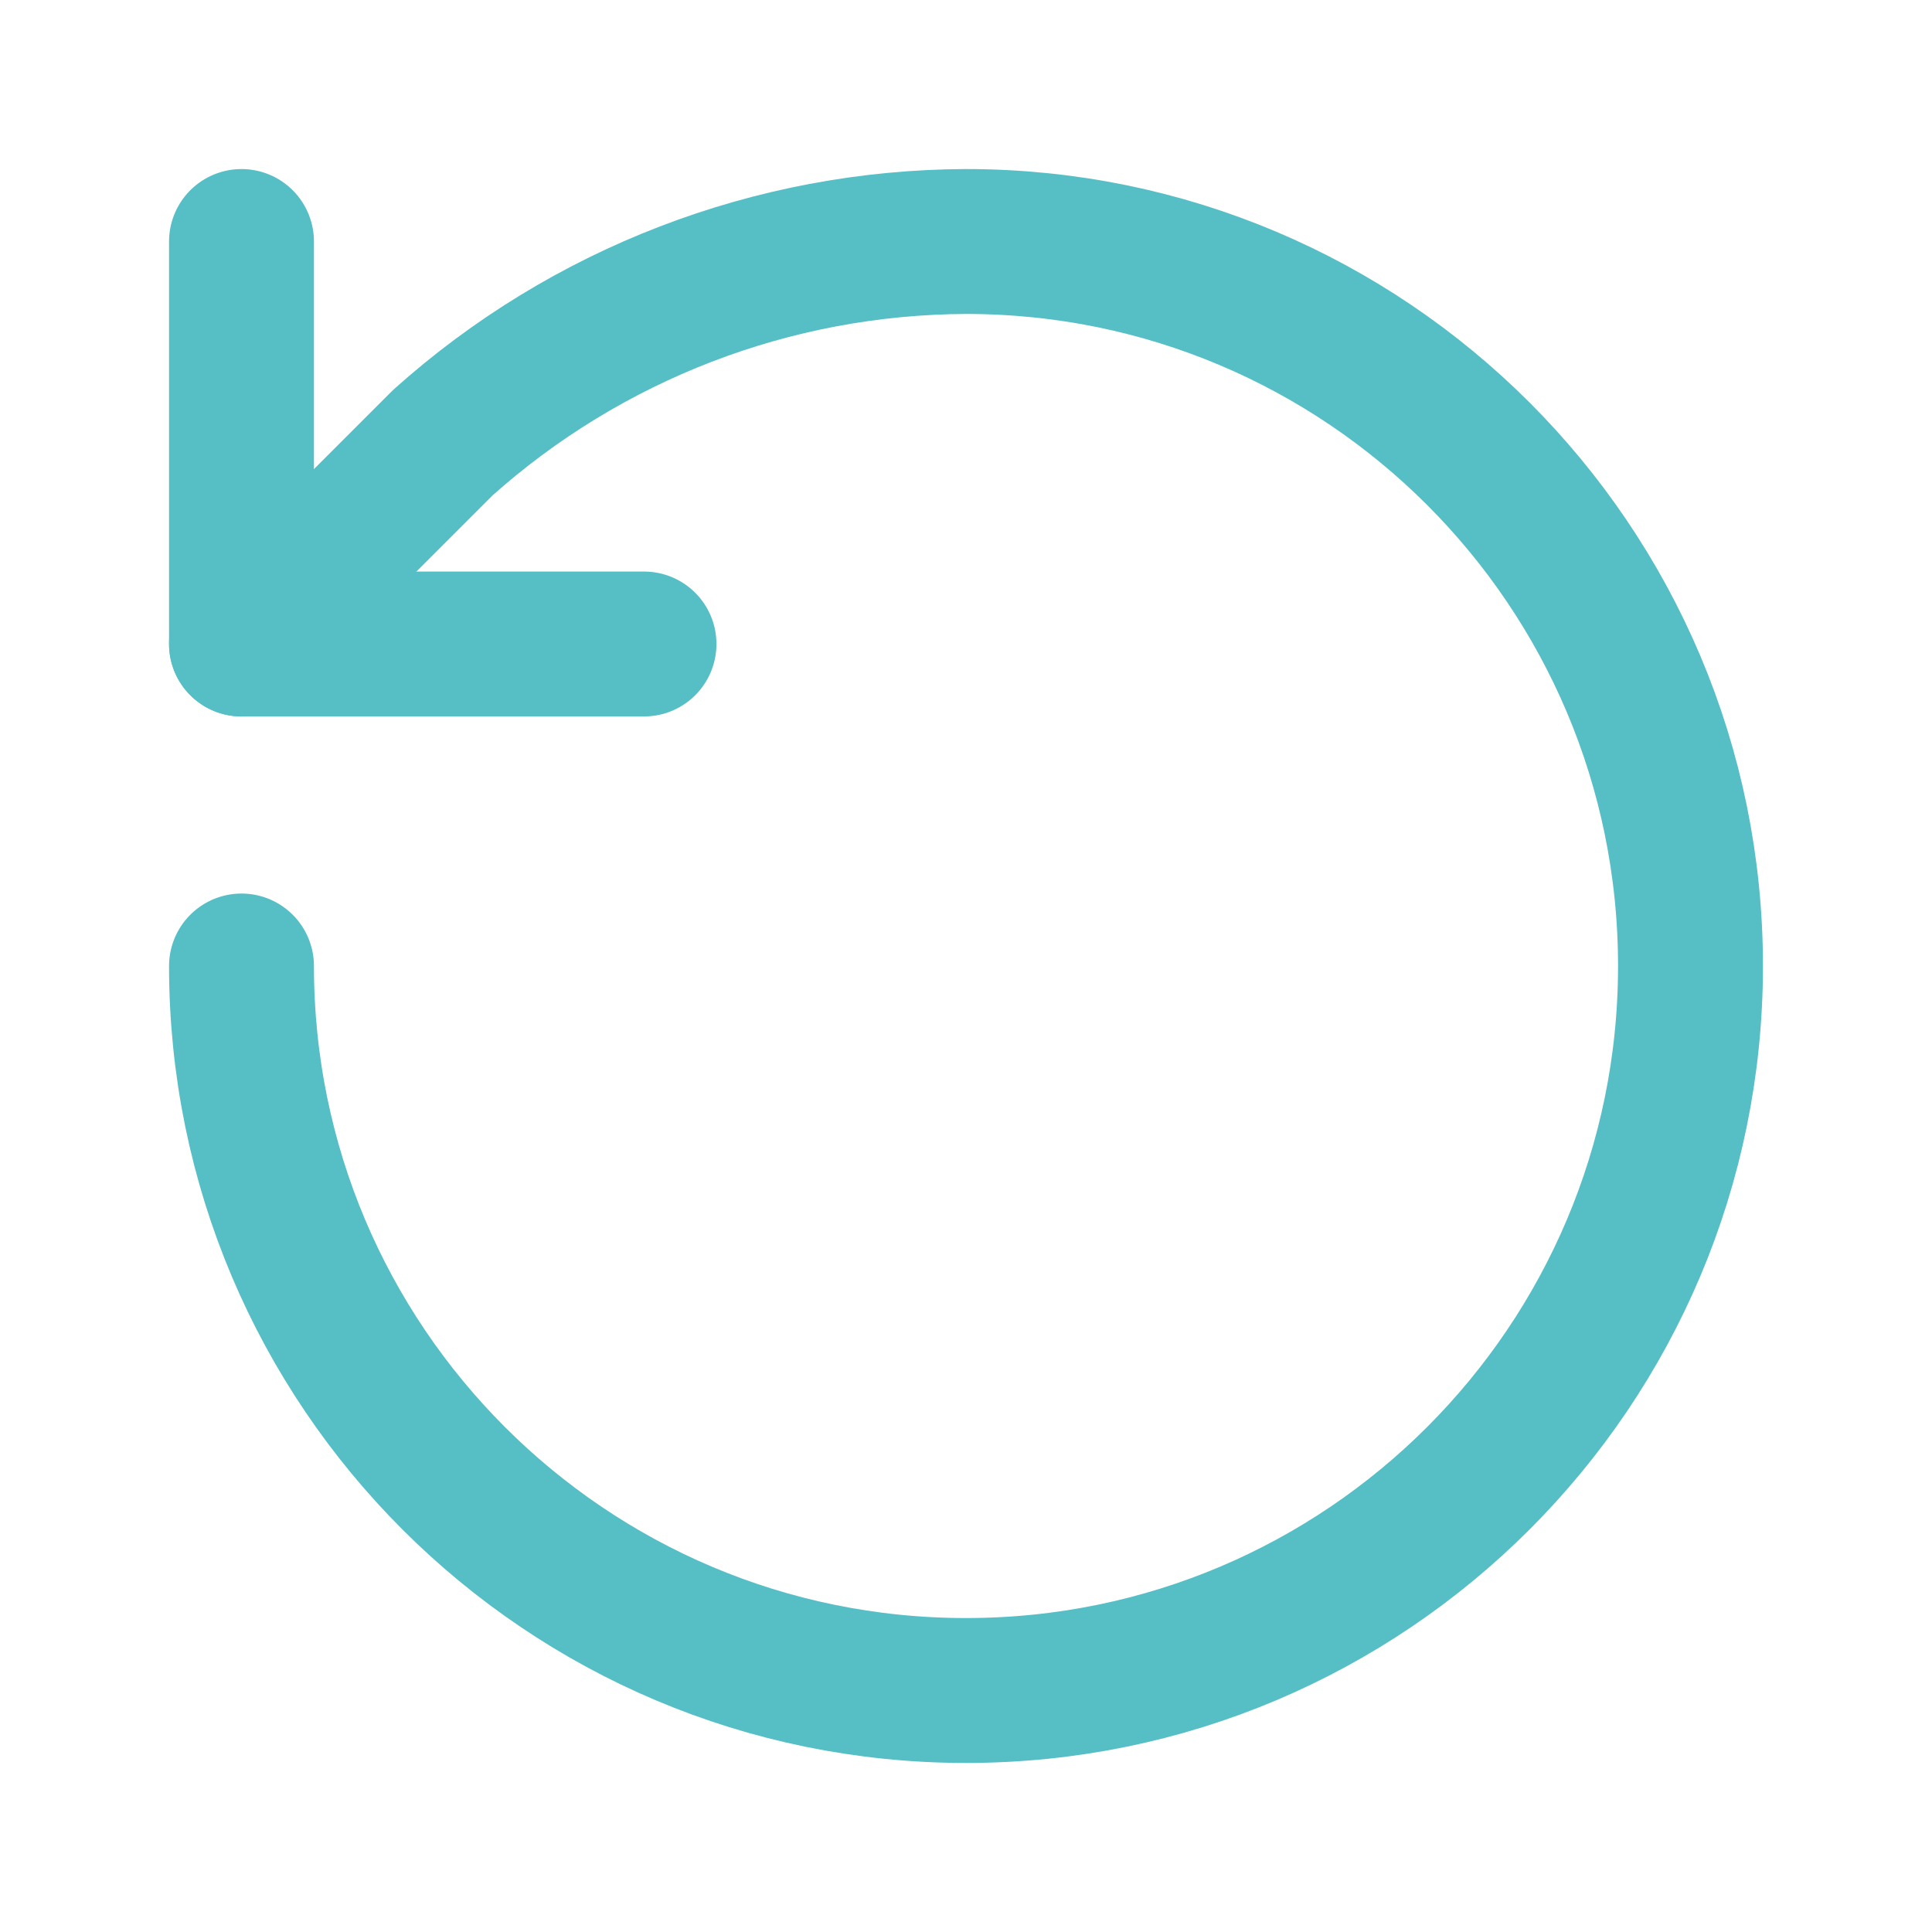
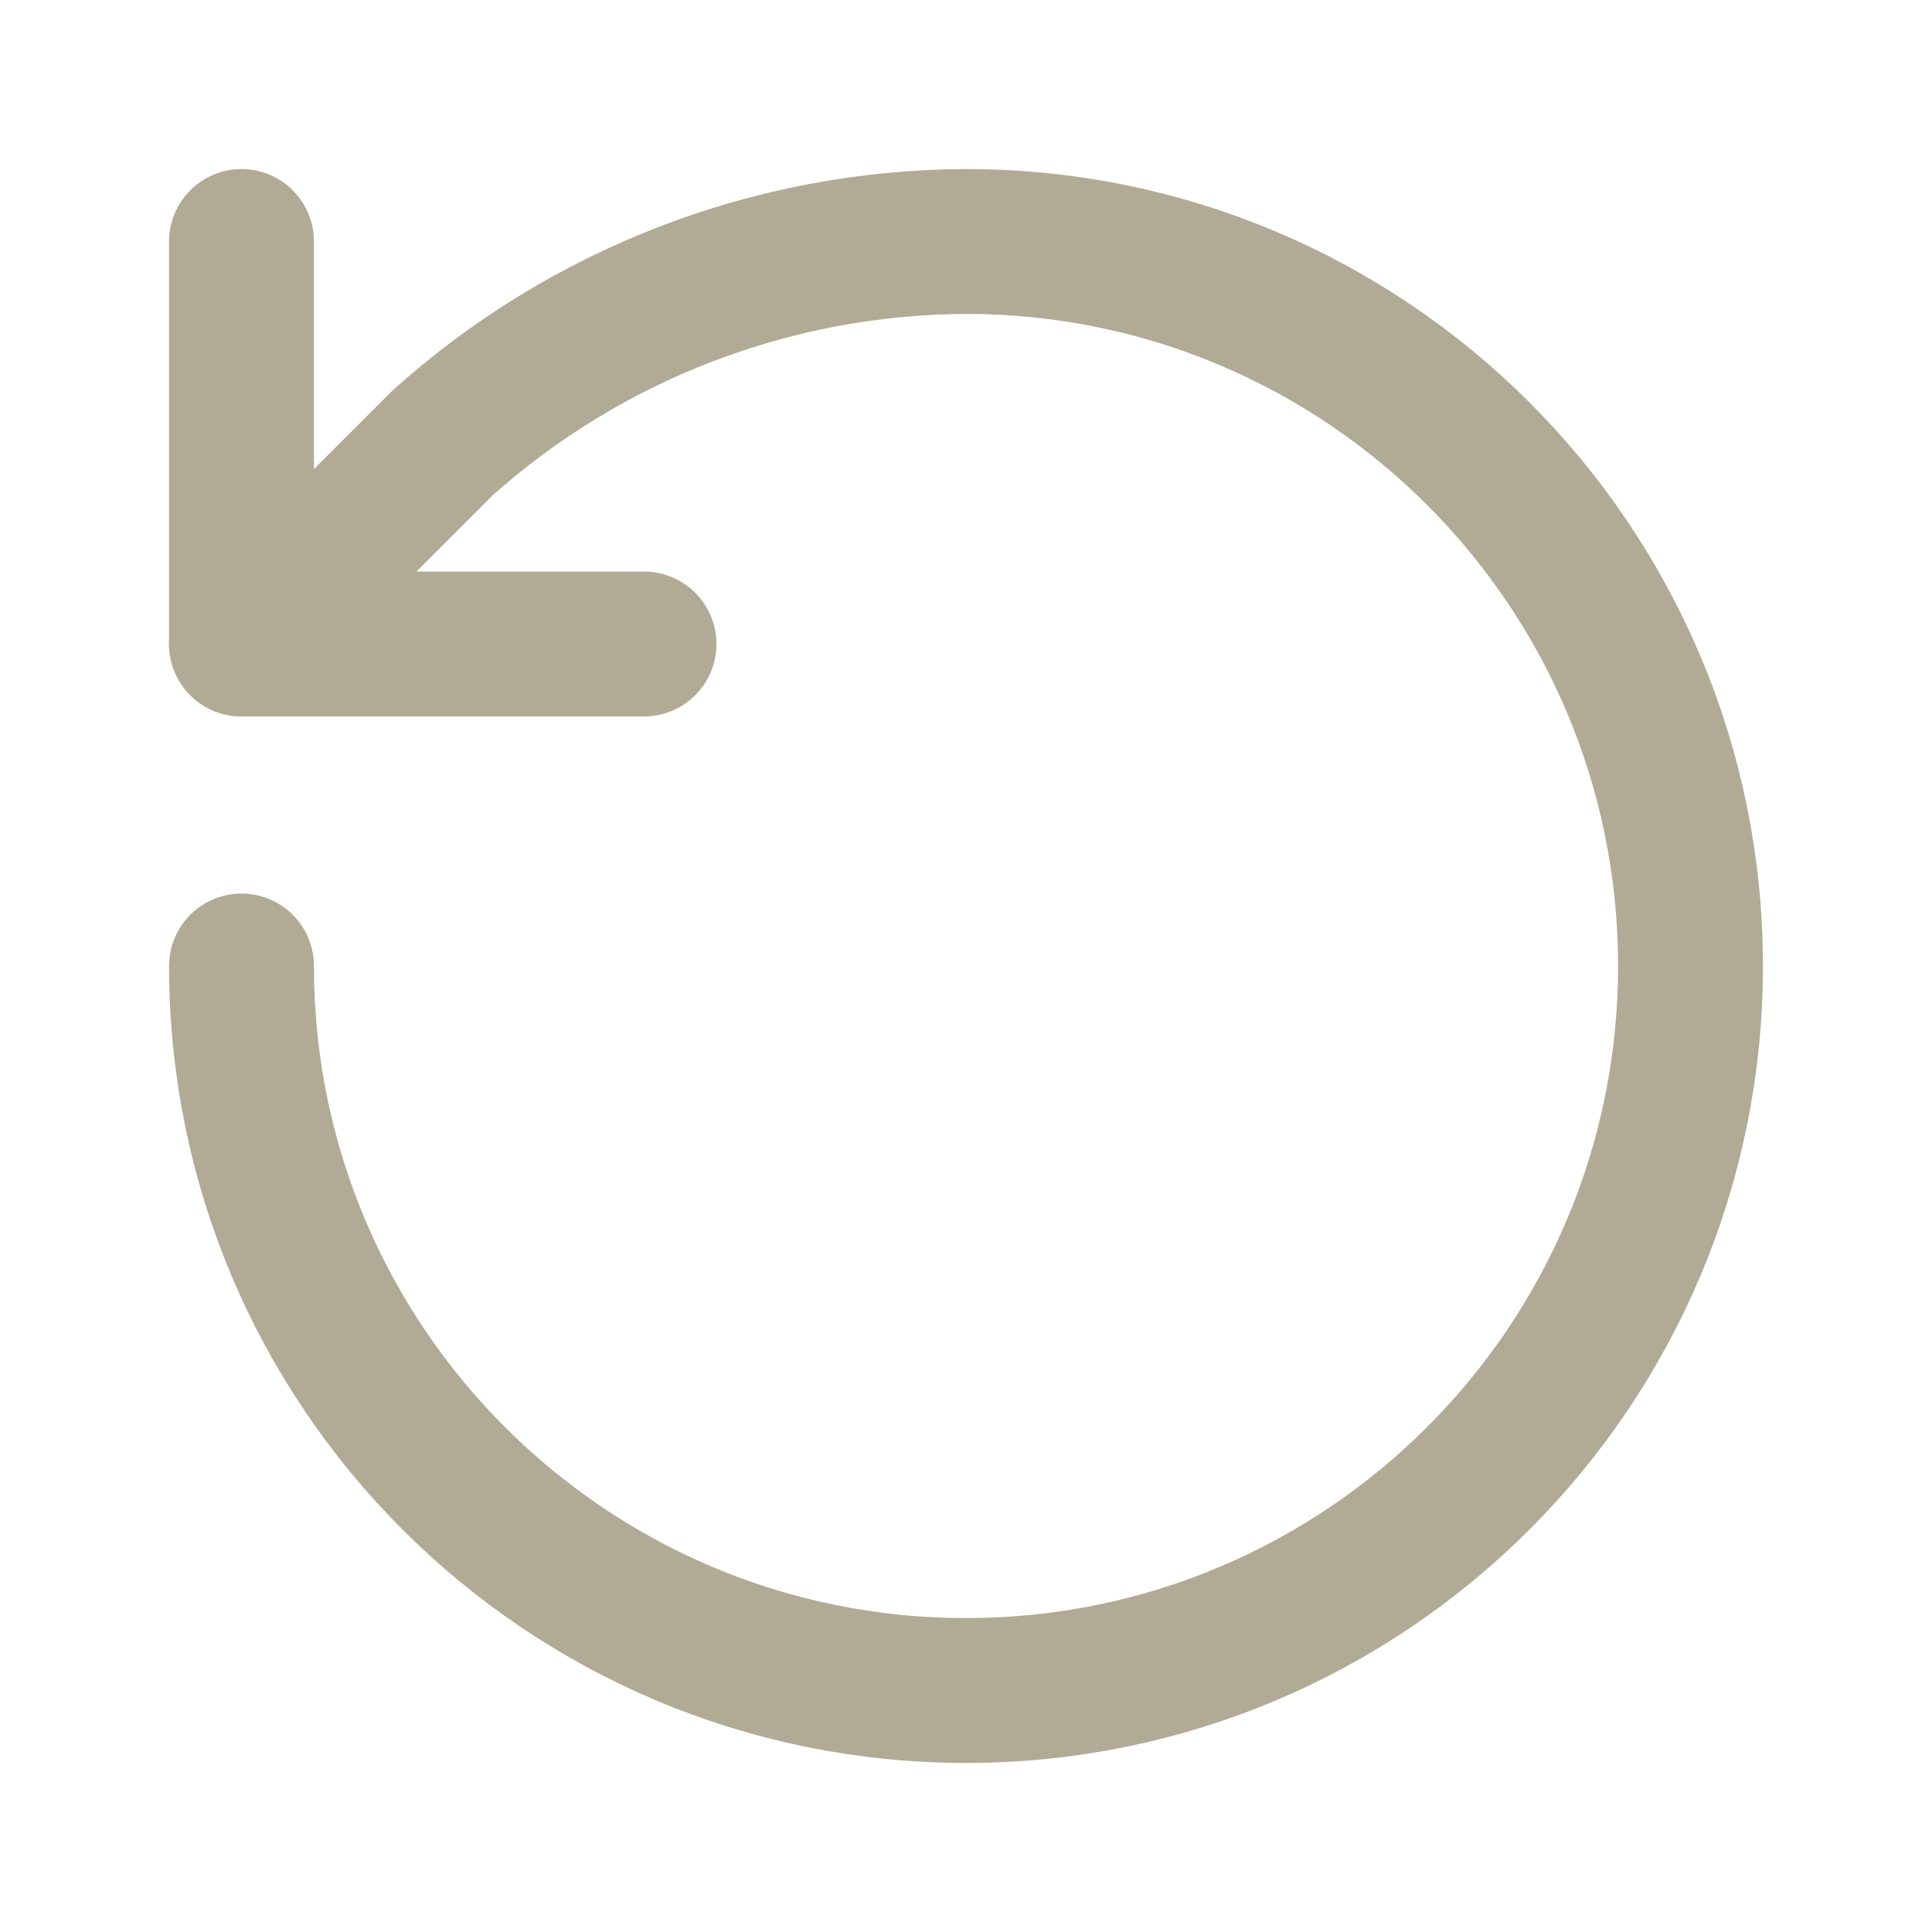
- <svg xmlns="http://www.w3.org/2000/svg" viewBox="0 0 24 24" fill="none" stroke="#56BEC5" stroke-width="1.8" stroke-linecap="round" stroke-linejoin="round">
+ <svg xmlns="http://www.w3.org/2000/svg" viewBox="0 0 24 24" fill="none" stroke="#B1AB96" stroke-width="1.8" stroke-linecap="round" stroke-linejoin="round">
  <path d="M3 12a9 9 0 1 0 9-9 9.8 9.8 0 0 0-6.5 2.5L3 8" />
  <polyline points="3 3 3 8 8 8" />
</svg>
